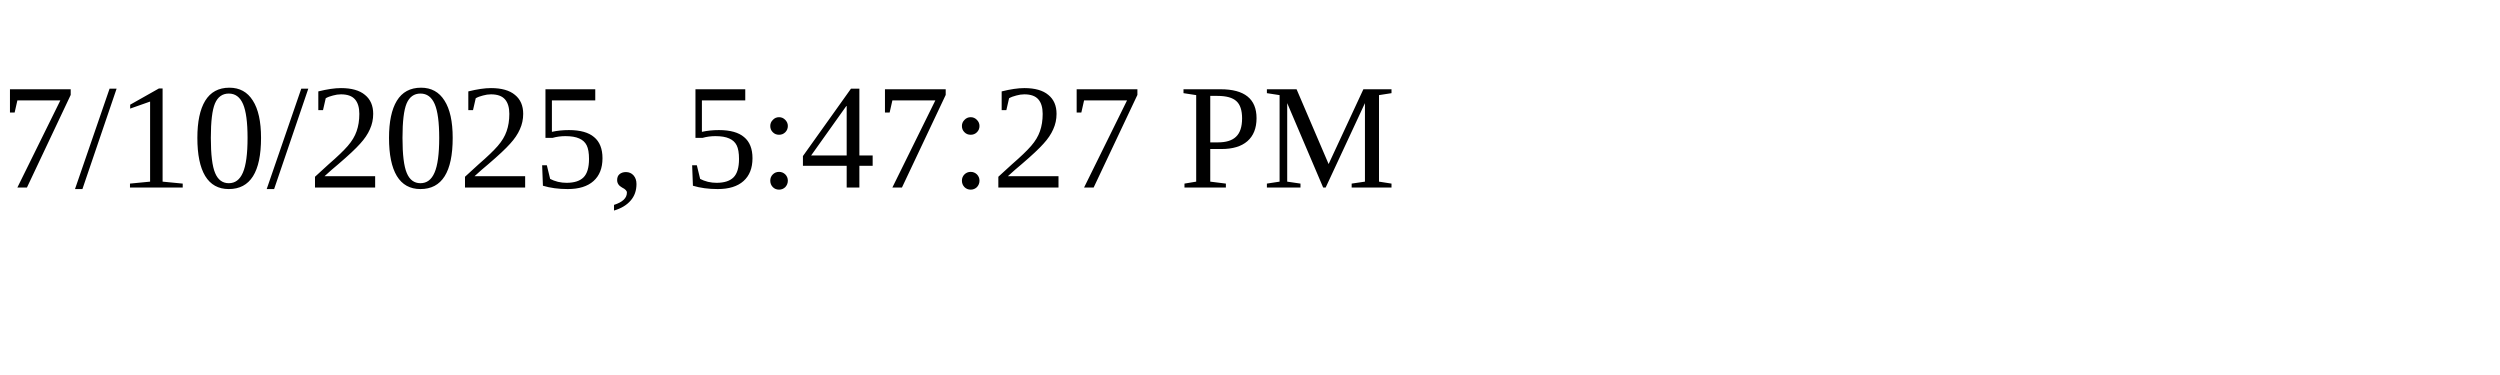
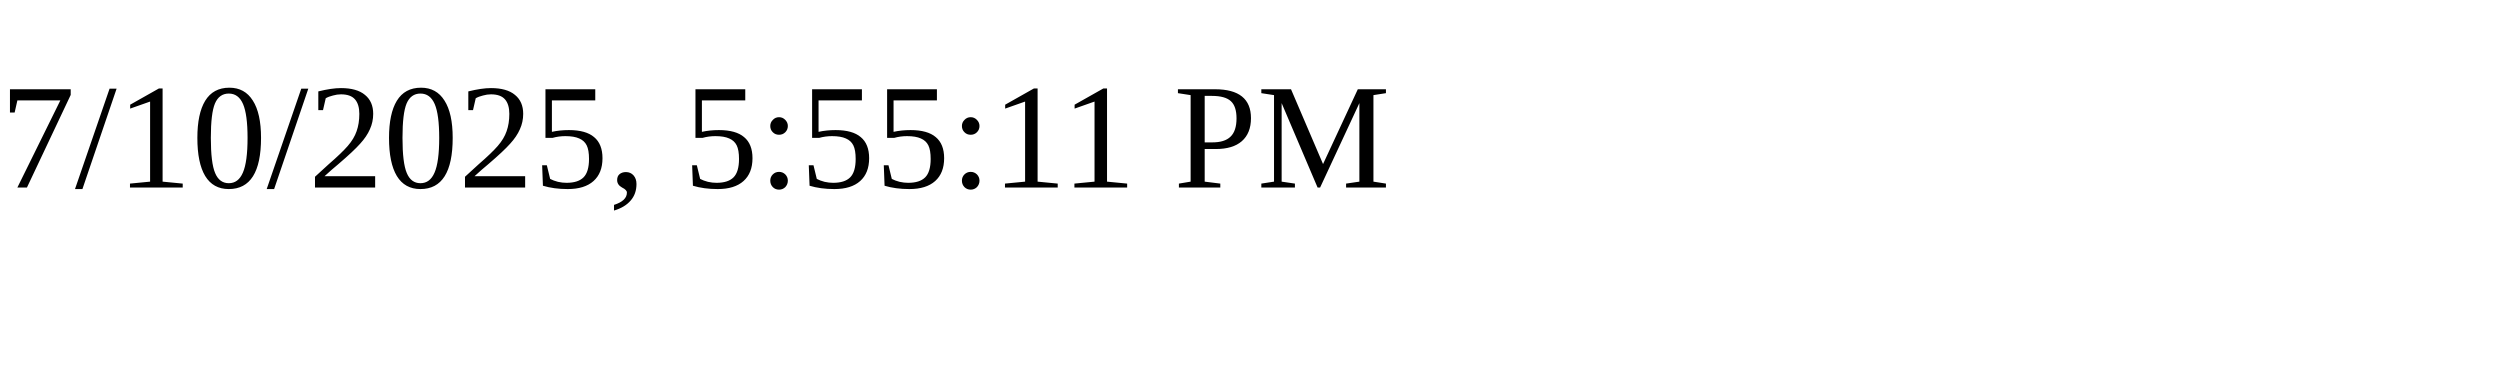
<svg xmlns="http://www.w3.org/2000/svg" height="30" width="200">
-   <text x="0" y="15">7/10/2025, 5:47:27 PM</text>
+   <text x="0" y="15">7/10/2025, 5:55:11 PM</text>
</svg>
